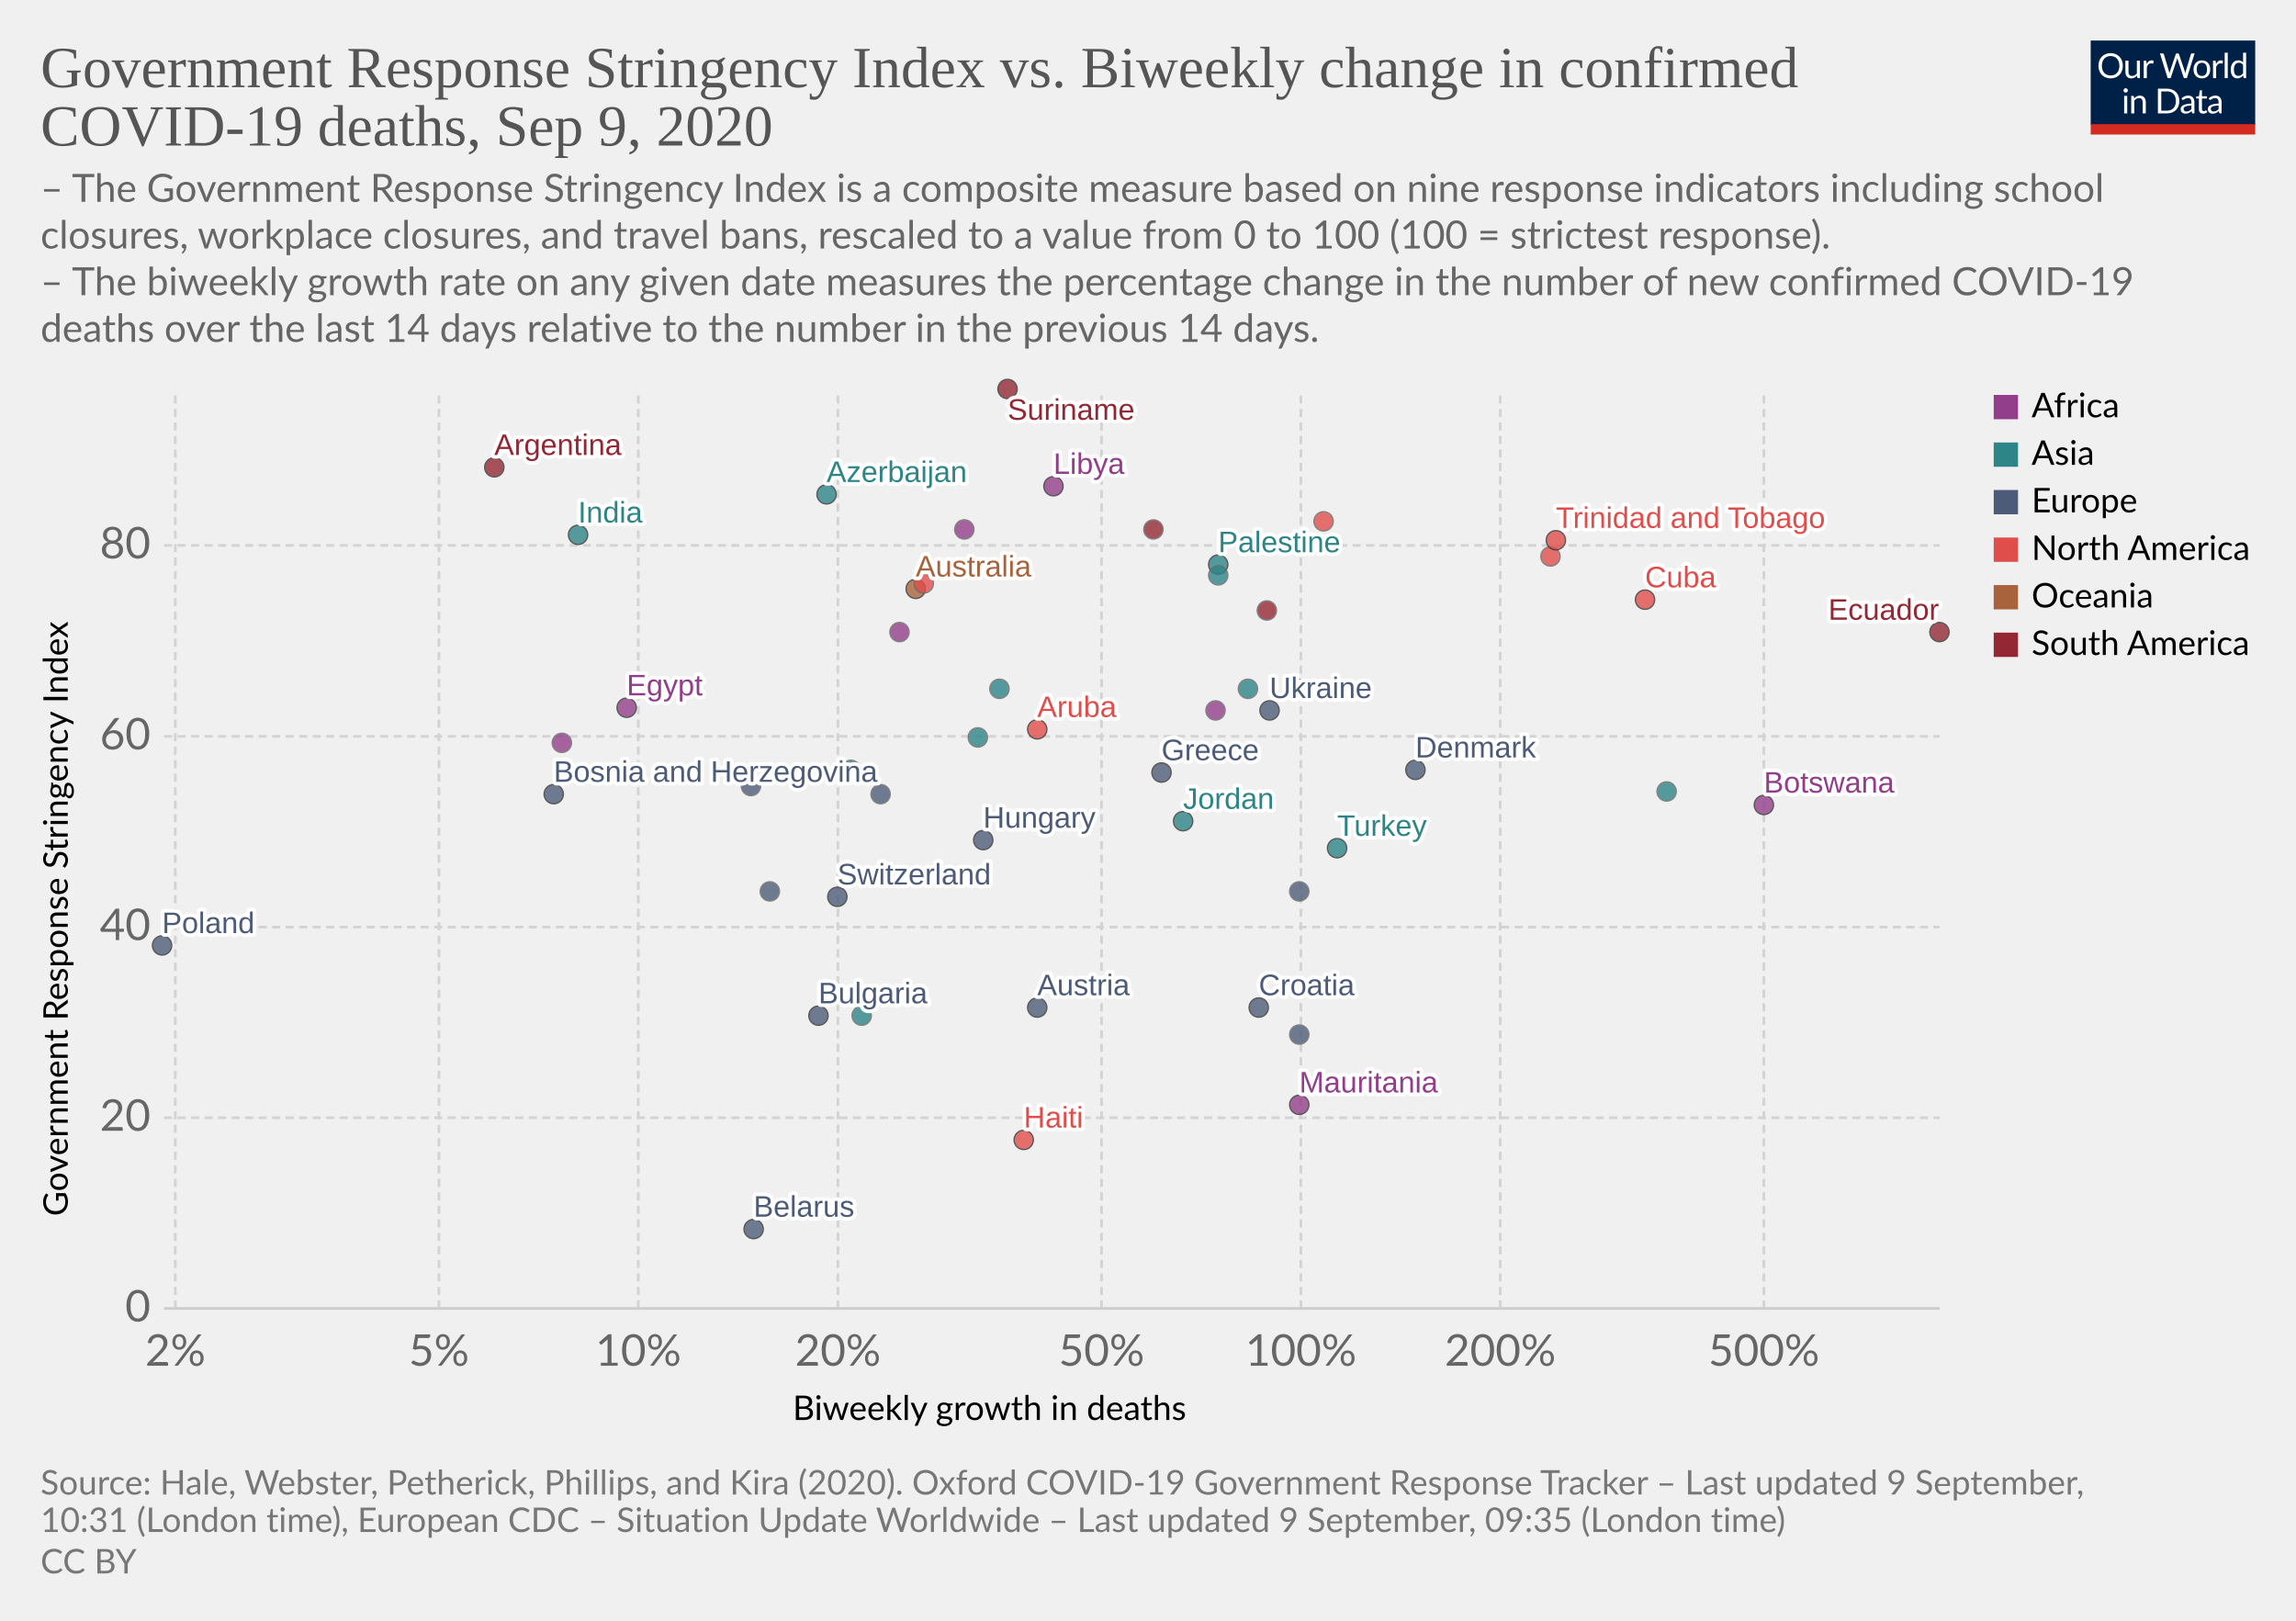
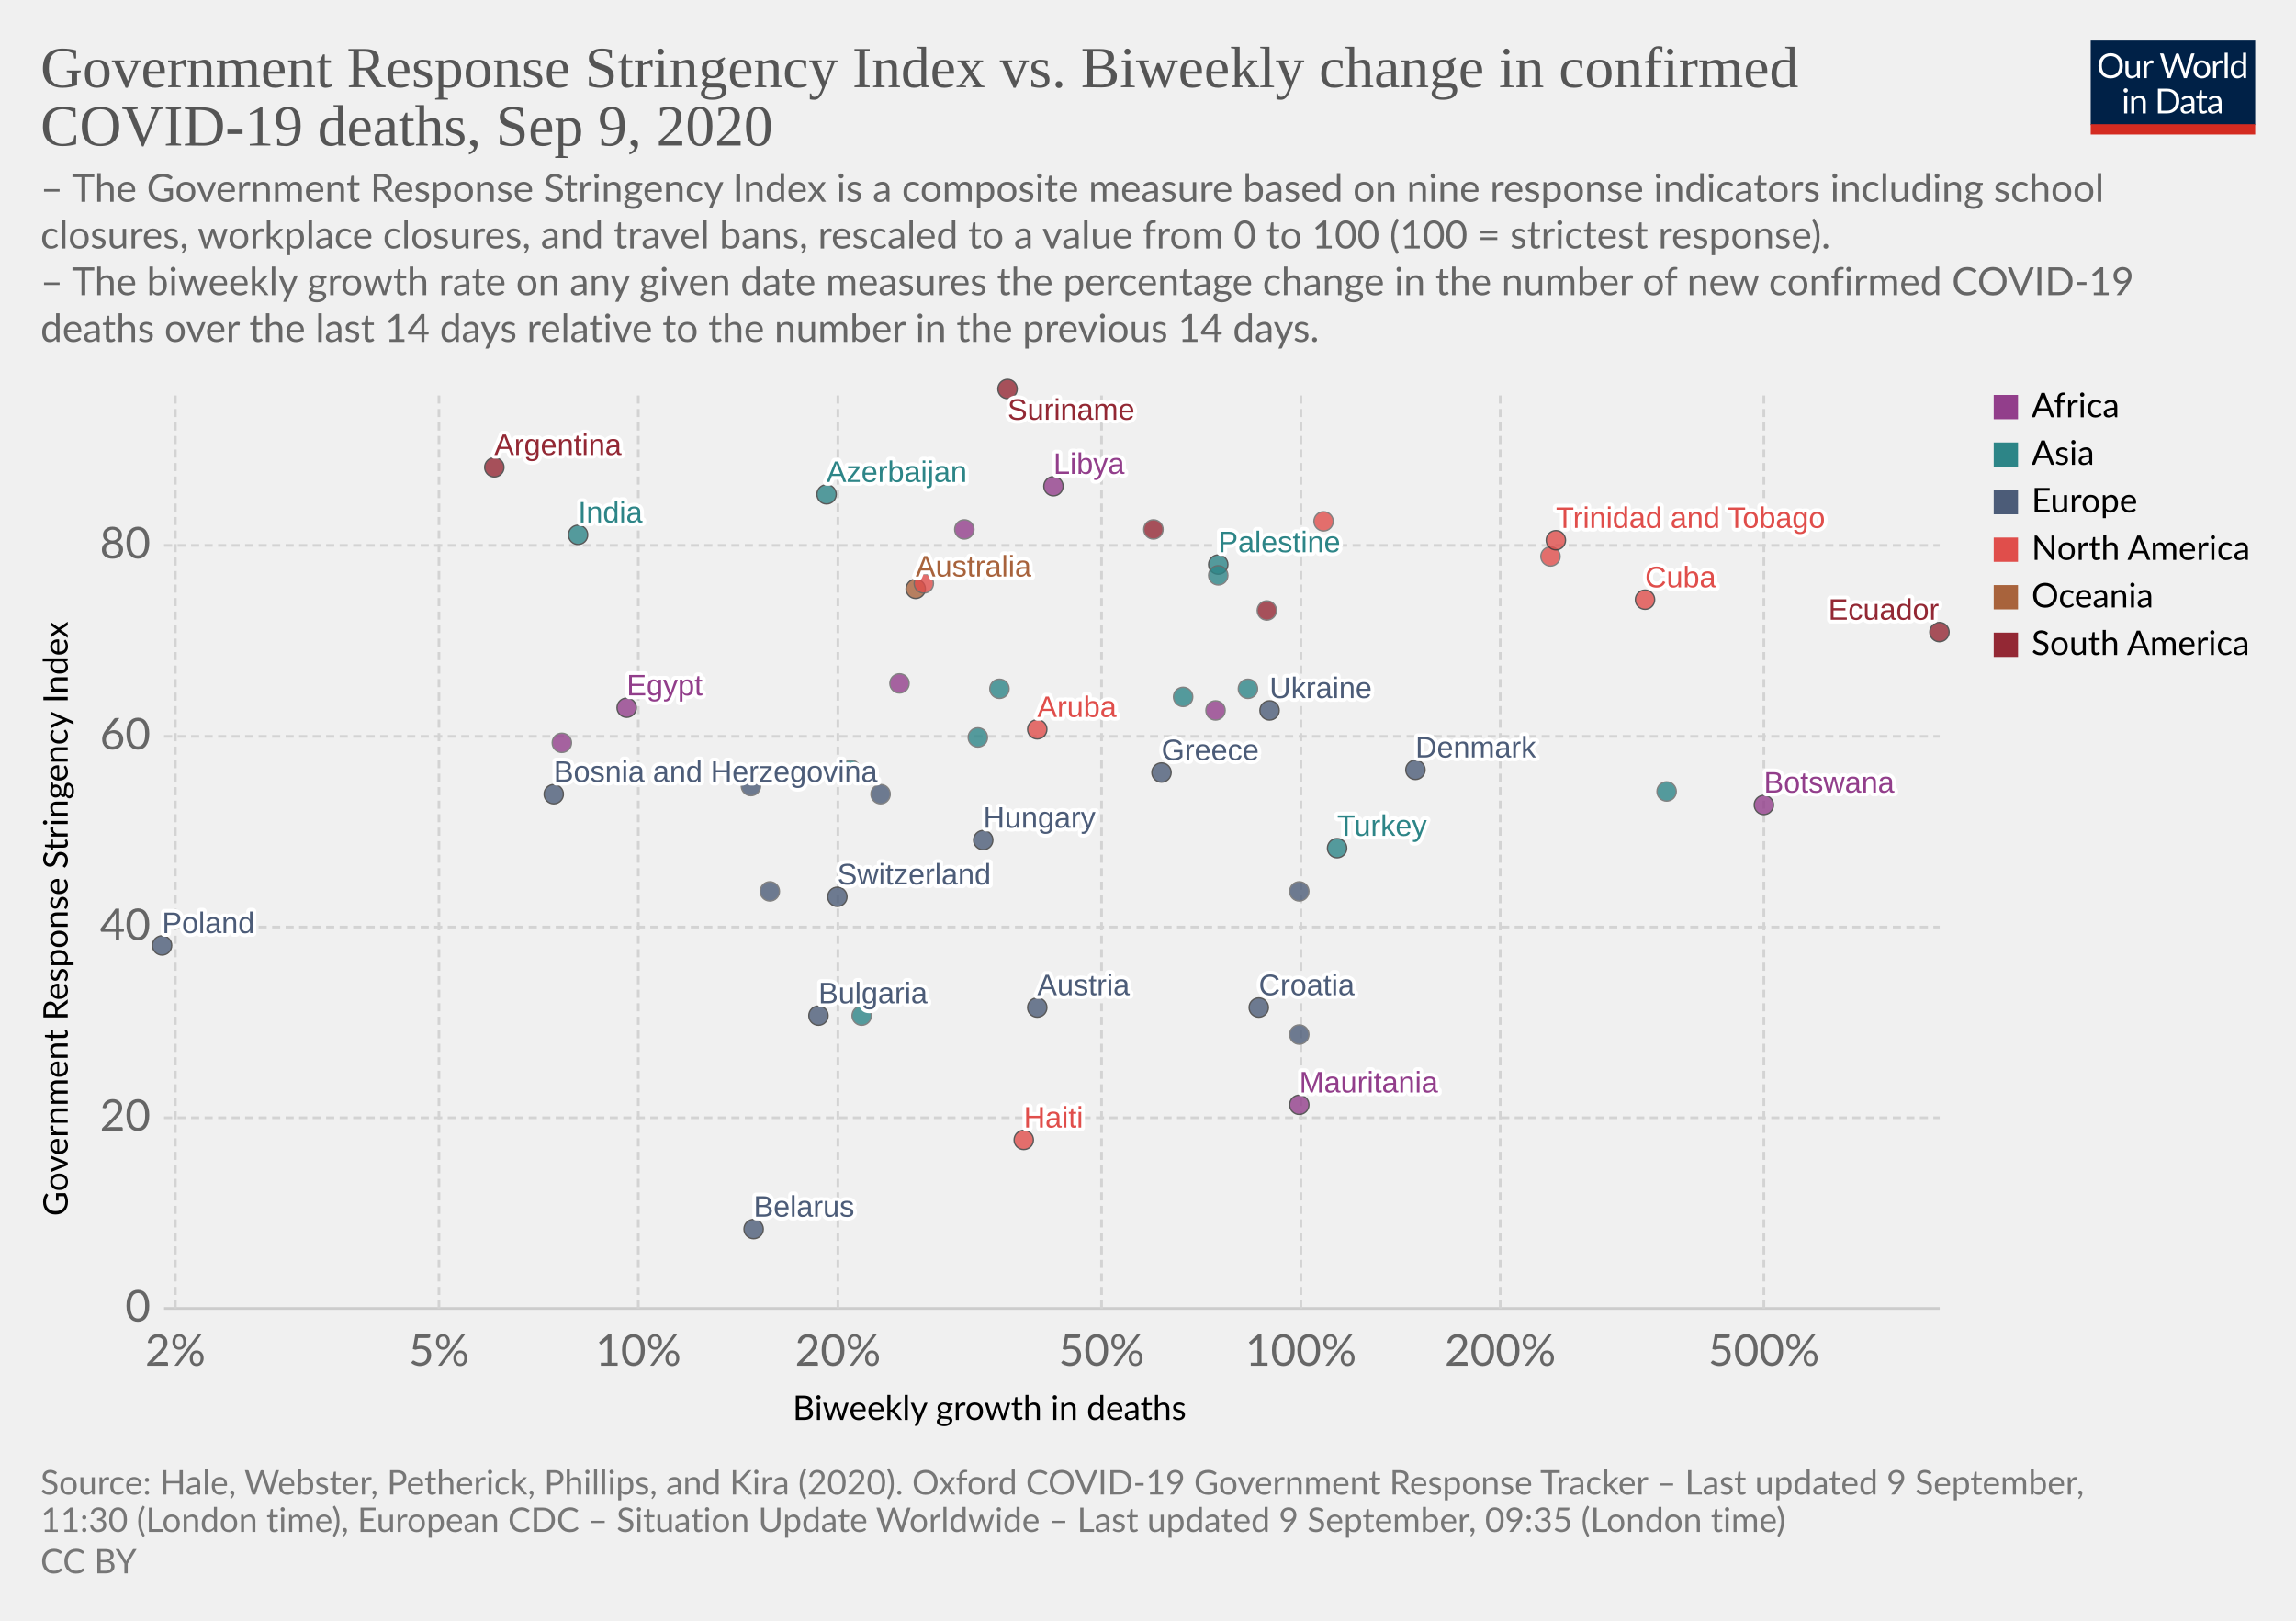
<svg xmlns="http://www.w3.org/2000/svg" version="1.1" style="background-color:#fff;-webkit-font-smoothing:antialiased" width="850" height="600" viewBox="0 0 850 600" font-family="Lato,'Helvetica Neue',Helvetica,Arial,sans-serif" font-size="18" text-rendering="optimizeLegibility">
  <g class="HeaderView">
    <g transform="matrix(.29 0 0 .29 774 15)">
      <svg width="210" height="120" viewBox="0 0 210 120" fill="none">
        <g clip-path="url(#clip0)">
          <path d="M0 0h210v107.89H0V0z" fill="#002147" />
          <path d="M40.98 32.25c0 2.36-.38 4.53-1.12 6.51a14.26 14.26 0 01-8.1 8.4c-1.9.78-4.02 1.17-6.34 1.17a16.6 16.6 0 01-6.33-1.17 14.31 14.31 0 01-8.08-8.4 18.29 18.29 0 01-1.12-6.51c0-2.36.38-4.53 1.12-6.5a14.32 14.32 0 018.07-8.44c1.92-.8 4.03-1.19 6.34-1.19 2.32 0 4.43.4 6.34 1.19 1.92.8 3.56 1.9 4.93 3.34a14.87 14.87 0 013.17 5.1 18.1 18.1 0 011.12 6.5zm-4.38 0c0-1.94-.26-3.68-.8-5.22a10.91 10.91 0 00-2.24-3.89 9.68 9.68 0 00-3.52-2.46 11.95 11.95 0 00-4.62-.86c-1.68 0-3.21.28-4.6.86a9.88 9.88 0 00-3.54 2.46 10.91 10.91 0 00-2.24 3.9c-.53 1.53-.8 3.27-.8 5.2 0 1.94.27 3.68.8 5.22a11.17 11.17 0 002.24 3.9 10.01 10.01 0 003.55 2.44c1.38.56 2.9.83 4.6.83 1.7 0 3.24-.27 4.61-.83a9.8 9.8 0 003.52-2.44 11.17 11.17 0 002.25-3.9c.53-1.54.8-3.28.8-5.21zm26.22-6.54V48H60.5c-.56 0-.9-.27-1.05-.81l-.31-2.4a12.45 12.45 0 01-3.26 2.6c-1.2.64-2.58.96-4.13.96-1.22 0-2.3-.2-3.24-.6a6.52 6.52 0 01-2.33-1.7 7.37 7.37 0 01-1.43-2.67c-.3-1.04-.46-2.2-.46-3.45V25.7h3.91v14.22c0 1.68.38 2.99 1.15 3.91.77.93 1.96 1.39 3.54 1.39 1.16 0 2.24-.27 3.23-.82a10.42 10.42 0 002.8-2.28V25.7h3.91zm8.61 4.47a9.94 9.94 0 012.6-3.56 5.64 5.64 0 013.76-1.3c.47 0 .92.05 1.34.15.44.1.83.27 1.17.49l-.3 2.92c-.09.37-.3.55-.66.55-.2 0-.5-.04-.9-.13a6.21 6.21 0 00-3.24.18c-.54.2-1.03.5-1.47.92-.42.4-.81.9-1.17 1.5-.33.58-.64 1.26-.92 2.02V48H67.7V25.71h2.25c.42 0 .72.08.88.25.16.16.27.44.33.83l.26 3.39zm61.16-13.7L122.75 48h-3.82l-7.99-24.05a21.95 21.95 0 01-.42-1.58 38.36 38.36 0 01-.44 1.58L102.05 48h-3.83L88.4 16.47h3.54c.38 0 .7.1.95.29.26.2.43.43.5.73l6.52 21.9c.1.4.2.83.28 1.28.1.46.2.94.29 1.46l.3-1.46c.12-.47.25-.9.38-1.27l7.41-21.91c.1-.25.26-.48.51-.69.27-.22.58-.33.95-.33h1.23c.38 0 .69.1.92.29.24.2.41.43.53.73l7.4 21.9a28.4 28.4 0 01.68 2.62 29.52 29.52 0 01.52-2.61l6.54-21.91c.07-.27.23-.5.48-.7.27-.21.58-.32.95-.32h3.32zm9.35 8.88c1.63 0 3.1.27 4.4.82a9.43 9.43 0 015.46 5.94c.5 1.4.74 2.98.74 4.73 0 1.76-.25 3.34-.74 4.75a9.43 9.43 0 01-5.46 5.92c-1.3.52-2.77.79-4.4.79-1.64 0-3.12-.27-4.44-.8a9.42 9.42 0 01-3.35-2.3c-.92-1-1.63-2.2-2.13-3.61-.49-1.41-.73-3-.73-4.75s.24-3.33.73-4.73c.5-1.43 1.2-2.64 2.13-3.63a9.4 9.4 0 013.35-2.31c1.32-.55 2.8-.82 4.44-.82zm0 19.89c2.2 0 3.84-.73 4.93-2.2 1.08-1.48 1.63-3.54 1.63-6.18 0-2.66-.55-4.72-1.63-6.2-1.09-1.49-2.73-2.23-4.93-2.23-1.12 0-2.09.2-2.93.57a5.7 5.7 0 00-2.06 1.65 7.5 7.5 0 00-1.24 2.67c-.26 1.04-.4 2.22-.4 3.54 0 2.64.55 4.7 1.64 6.18 1.1 1.47 2.76 2.2 4.99 2.2zm17.97-15.07a9.94 9.94 0 012.6-3.56 5.64 5.64 0 013.76-1.3c.47 0 .91.05 1.34.15.44.1.83.27 1.16.49l-.28 2.92c-.09.37-.31.55-.66.55-.2 0-.5-.04-.9-.13a6.2 6.2 0 00-3.24.18c-.54.2-1.03.5-1.47.92-.43.4-.82.9-1.17 1.5a13.1 13.1 0 00-.92 2.02V48h-3.94V25.71h2.24c.43 0 .72.08.88.25.17.16.28.44.33.83l.27 3.39zm15.04-14.59V48h-3.92V15.6h3.92zm19.55 15.43a6.22 6.22 0 00-2.38-2.05 6.7 6.7 0 00-2.86-.6c-2.07 0-3.66.75-4.77 2.23-1.12 1.48-1.68 3.6-1.68 6.33 0 1.46.13 2.7.38 3.74a7.29 7.29 0 001.1 2.56 4.35 4.35 0 001.78 1.45c.7.3 1.5.46 2.4.46 1.29 0 2.41-.3 3.36-.88a9.6 9.6 0 002.67-2.49V31.02zm3.91-15.43V48h-2.33c-.56 0-.9-.27-1.06-.81l-.35-2.71a12.13 12.13 0 01-3.25 2.77 8.28 8.28 0 01-4.23 1.06 7.31 7.31 0 01-6.14-2.9c-.73-.96-1.3-2.15-1.69-3.57a18.35 18.35 0 01.07-9.48 11.29 11.29 0 011.89-3.7 8.7 8.7 0 017.06-3.34 7.96 7.96 0 016.12 2.62V15.59h3.91zM46.61 70.71V93H42.7V70.71h3.91zm.84-7c0 .39-.08.75-.24 1.09a2.81 2.81 0 01-1.52 1.47 2.67 2.67 0 01-2.16 0 2.9 2.9 0 01-1.45-1.47 2.67 2.67 0 010-2.16c.15-.35.35-.65.6-.9.25-.27.53-.47.85-.62a2.67 2.67 0 012.16 0c.35.15.65.35.9.62.27.25.47.55.62.9.16.34.24.7.24 1.08zm7.97 10.24c.49-.54 1-1.04 1.54-1.48a9.85 9.85 0 013.66-1.84 8.96 8.96 0 015.43.35c.94.4 1.72.97 2.33 1.71a7.36 7.36 0 011.43 2.67c.32 1.04.49 2.19.49 3.45V93h-3.94V78.81c0-1.69-.4-3-1.17-3.92-.76-.93-1.93-1.4-3.5-1.4a6.6 6.6 0 00-3.25.83c-1 .56-1.92 1.31-2.77 2.27V93h-3.94V70.71h2.35c.56 0 .9.28 1.04.82l.3 2.42zm57.7 3.3c0 2.36-.37 4.5-1.11 6.44a14.3 14.3 0 01-3.17 4.98 14.1 14.1 0 01-4.93 3.2c-1.9.76-4.02 1.13-6.33 1.13H85.8V61.47h11.77c2.31 0 4.42.39 6.33 1.15a13.8 13.8 0 018.1 8.18 17.75 17.75 0 011.12 6.45zm-4.37 0c0-1.94-.26-3.67-.8-5.2a10.94 10.94 0 00-2.23-3.87 9.57 9.57 0 00-3.53-2.42 12.23 12.23 0 00-4.61-.83h-7.5v24.62h7.5c1.7 0 3.24-.28 4.61-.84a9.7 9.7 0 003.53-2.4 10.94 10.94 0 002.24-3.87c.53-1.53.8-3.26.8-5.2zm19.8 5.72c-1.8.06-3.34.2-4.62.44-1.26.22-2.3.51-3.1.88-.8.36-1.37.8-1.74 1.3-.35.5-.53 1.05-.53 1.67 0 .58.1 1.1.3 1.52a3 3 0 00.76 1.05c.34.27.73.46 1.17.6.45.11.94.17 1.45.17a7.28 7.28 0 003.5-.81 11.95 11.95 0 002.82-2.2v-4.62zm-12.65-9.11a12.73 12.73 0 013.98-2.66c1.43-.59 3-.88 4.73-.88 1.25 0 2.36.2 3.33.61a6.81 6.81 0 013.94 4.38c.33 1.04.5 2.19.5 3.43V93h-1.74a1.8 1.8 0 01-.88-.18c-.2-.13-.36-.38-.48-.74l-.44-2.12c-.59.55-1.16 1.03-1.72 1.46a9.48 9.48 0 01-3.74 1.7c-.69.15-1.46.23-2.3.23-.87 0-1.69-.12-2.45-.35a5.34 5.34 0 01-3.34-2.93 6.64 6.64 0 01-.49-2.64c0-.88.25-1.72.73-2.53a6.33 6.33 0 012.35-2.17c1.09-.63 2.5-1.15 4.25-1.54 1.75-.41 3.89-.65 6.42-.7v-1.75c0-1.73-.37-3.03-1.12-3.91-.75-.9-1.84-1.34-3.28-1.34-.97 0-1.78.12-2.44.37-.64.23-1.2.5-1.7.81l-1.23.82c-.33.23-.67.35-1 .35-.27 0-.5-.07-.69-.2a2.1 2.1 0 01-.48-.53l-.7-1.25zm27.67 19.5c-1.76 0-3.12-.5-4.07-1.48-.94-.98-1.41-2.4-1.41-4.25V74h-2.68a.9.9 0 01-.6-.2c-.16-.14-.24-.36-.24-.66v-1.56l3.65-.46.9-6.89a.9.9 0 01.29-.52.88.88 0 01.62-.22H142v7.67h6.44V74H142v13.38c0 .94.22 1.63.68 2.09.45.45 1.04.68 1.76.68a3.21 3.21 0 001.85-.53l.55-.35c.16-.12.3-.18.41-.18.2 0 .4.13.55.38l1.15 1.87a7.45 7.45 0 01-2.44 1.5c-.96.35-1.94.52-2.95.52zm19.68-10.4c-1.8.07-3.34.21-4.62.45-1.26.22-2.3.51-3.1.88-.8.36-1.37.8-1.74 1.3-.35.5-.53 1.05-.53 1.67 0 .58.1 1.1.3 1.52.18.42.44.77.76 1.05.34.27.73.46 1.17.6.45.11.94.17 1.45.17a7.3 7.3 0 003.5-.81 12.04 12.04 0 002.82-2.2v-4.62zm-12.65-9.1a12.72 12.72 0 013.99-2.66c1.42-.59 3-.88 4.72-.88 1.25 0 2.36.2 3.33.61a6.81 6.81 0 013.94 4.38c.33 1.04.5 2.19.5 3.43V93h-1.74a1.8 1.8 0 01-.88-.18c-.2-.13-.36-.38-.48-.74l-.44-2.12c-.59.55-1.16 1.03-1.72 1.46a9.48 9.48 0 01-3.74 1.7c-.69.15-1.46.23-2.3.23-.87 0-1.69-.12-2.45-.35a5.33 5.33 0 01-3.34-2.93 6.62 6.62 0 01-.49-2.64c0-.88.25-1.72.73-2.53a6.33 6.33 0 012.35-2.17c1.09-.63 2.5-1.15 4.25-1.54a31.2 31.2 0 016.42-.7v-1.75c0-1.73-.37-3.03-1.12-3.91-.75-.9-1.84-1.34-3.28-1.34-.97 0-1.78.12-2.44.37-.64.23-1.2.5-1.7.81-.46.3-.87.57-1.22.82-.34.23-.68.35-1.02.35-.26 0-.49-.07-.68-.2a1.88 1.88 0 01-.48-.53l-.7-1.25z" fill="#fff" />
          <path fill="#D42B21" d="M0 106.79h210V120H0z" />
        </g>
        <defs>
          <clipPath id="clip0">
            <path fill="#fff" d="M0 0h210v120H0z" />
          </clipPath>
        </defs>
      </svg>
    </g>
    <a href="https://ourworldindata.org/grapher/stringency-index-vs-biweekly-covid-deaths?year=latest" target="_blank" font-family="&quot;Playfair Display&quot;,Georgia,&quot;Times New Roman&quot;,serif">
      <text font-size="21.6" x="15" y="32.3" fill="#555">
        <tspan x="15" y="32.28">Government Response Stringency Index vs. Biweekly change in confirmed</tspan>
        <tspan x="15" y="53.88">COVID-19 deaths, Sep 9, 2020</tspan>
      </text>
    </a>
    <text font-size="14.4" x="15" y="74.7" fill="#666">
      <tspan x="15" y="74.72">– The Government Response Stringency Index is a composite measure based on nine response indicators including school</tspan>
      <tspan x="15" y="92">closures, workplace closures, and travel bans, rescaled to a value from 0 to 100 (100 = strictest response).</tspan>
      <tspan x="15" y="109.28"> – The biweekly growth rate on any given date measures the percentage change in the number of new confirmed COVID-19</tspan>
      <tspan x="15" y="126.56">deaths over the last 14 days relative to the number in the previous 14 days.</tspan>
    </text>
  </g>
  <g class="ScatterPlot">
    <g class="DualAxisView">
      <g class="HorizontalAxis">
        <text font-size="12.6" x="293.5" y="525.7">
          <tspan x="293.47" y="525.68">Biweekly growth in deaths</tspan>
        </text>
        <text x="64.9" y="505.6" fill="#666" text-anchor="middle" font-size="16.2">2%</text>
        <text x="162.5" y="505.6" fill="#666" text-anchor="middle" font-size="16.2">5%</text>
        <text x="236.3" y="505.6" fill="#666" text-anchor="middle" font-size="16.2">10%</text>
        <text x="310.2" y="505.6" fill="#666" text-anchor="middle" font-size="16.2">20%</text>
        <text x="407.8" y="505.6" fill="#666" text-anchor="middle" font-size="16.2">50%</text>
        <text x="481.6" y="505.6" fill="#666" text-anchor="middle" font-size="16.2">100%</text>
        <text x="555.4" y="505.6" fill="#666" text-anchor="middle" font-size="16.2">200%</text>
        <text x="653" y="505.6" fill="#666" text-anchor="middle" font-size="16.2">500%</text>
      </g>
      <g class="VerticalAxis">
        <text font-size="12.6" x="-450.2" y="25.1" transform="rotate(-90)">
          <tspan x="-450.2" y="25.08">Government Response Stringency Index</tspan>
        </text>
        <text x="55.74" y="484.4" fill="#666" dominant-baseline="middle" text-anchor="end" font-size="16.2">0</text>
        <text x="55.74" y="413.8" fill="#666" dominant-baseline="middle" text-anchor="end" font-size="16.2">20</text>
        <text x="55.74" y="343.2" fill="#666" dominant-baseline="middle" text-anchor="end" font-size="16.2">40</text>
        <text x="55.74" y="272.6" fill="#666" dominant-baseline="middle" text-anchor="end" font-size="16.2">60</text>
        <text x="55.74" y="201.9" fill="#666" dominant-baseline="middle" text-anchor="end" font-size="16.2">80</text>
      </g>
      <g class="AxisGridLines horizontalLines">
        <path stroke="#ccc" d="M60.74 484.4h657.35" />
        <path stroke="#d3d3d3" stroke-dasharray="3,2" d="M60.74 413.8h657.35M60.74 343.2h657.35M60.74 272.6h657.35M60.74 201.9h657.35" />
      </g>
      <g class="AxisGridLines verticalLines" stroke="#d3d3d3" stroke-dasharray="3,2">
        <path d="M64.9 484.4v-340M162.5 484.4v-340M236.3 484.4v-340M310.2 484.4v-340M407.8 484.4v-340M481.6 484.4v-340M555.4 484.4v-340M653 484.4v-340" />
      </g>
    </g>
    <g class="PointsWithLabels clickable" clip-path="url(#a)" font-family="Arial, sans-serif">
      <path fill="rgba(255,255,255,0)" d="M60.74 144.4h657.35v340H60.74z" />
      <defs>
        <clipPath id="a">
          <path d="M50.74 134.4h677.35v360H50.74z" />
        </clipPath>
      </defs>
      <g class="key-Argentina_0">
        <circle cx="183" cy="173" r="3.57" fill="#932834" opacity=".8" stroke="#333" stroke-width=".5" />
      </g>
      <g class="key-Australia_0">
        <circle cx="339" cy="218" r="3.57" fill="#A8633C" opacity=".8" stroke="#333" stroke-width=".5" />
      </g>
      <g class="key-Austria_0">
        <circle cx="384" cy="373" r="3.57" fill="#4C5C78" opacity=".8" stroke="#333" stroke-width=".5" />
      </g>
      <g class="key-Azerbaijan_0">
        <circle cx="306" cy="183" r="3.57" fill="#2D8587" opacity=".8" stroke="#333" stroke-width=".5" />
      </g>
      <g class="key-Bulgaria_0">
        <circle cx="303" cy="376" r="3.57" fill="#4C5C78" opacity=".8" stroke="#333" stroke-width=".5" />
      </g>
      <g class="key-Belarus_0">
        <circle cx="279" cy="455" r="3.57" fill="#4C5C78" opacity=".8" stroke="#333" stroke-width=".5" />
      </g>
      <g class="key-Botswana_0">
        <circle cx="653" cy="298" r="3.57" fill="#923E8B" opacity=".8" stroke="#333" stroke-width=".5" />
      </g>
      <g class="key-Switzerland_0">
        <circle cx="310" cy="332" r="3.57" fill="#4C5C78" opacity=".8" stroke="#333" stroke-width=".5" />
      </g>
      <g class="key-Denmark_0">
        <circle cx="524" cy="285" r="3.57" fill="#4C5C78" opacity=".8" stroke="#333" stroke-width=".5" />
      </g>
      <g class="key-Ukraine_0">
        <circle cx="470" cy="263" r="3.57" fill="#4C5C78" opacity=".8" stroke="#333" stroke-width=".5" />
      </g>
      <g class="key-Bosnia-and-Herzegovina_0">
        <circle cx="205" cy="294" r="3.57" fill="#4C5C78" opacity=".8" stroke="#333" stroke-width=".5" />
      </g>
      <g class="key-Palestine_0">
        <circle cx="451" cy="209" r="3.57" fill="#2D8587" opacity=".8" stroke="#333" stroke-width=".5" />
      </g>
      <g class="key-Moldova_0">
        <circle cx="326" cy="294" r="3.57" fill="#4C5C78" opacity=".8" stroke="#666" stroke-width=".5" />
      </g>
      <g class="key-Paraguay_0">
        <circle cx="427" cy="196" r="3.57" fill="#932834" opacity=".8" stroke="#666" stroke-width=".5" />
      </g>
      <g class="key-Albania_0">
        <circle cx="278" cy="291" r="3.57" fill="#4C5C78" opacity=".8" stroke="#666" stroke-width=".5" />
      </g>
      <g class="key-Cuba_0">
        <circle cx="609" cy="222" r="3.57" fill="#E04E4B" opacity=".8" stroke="#333" stroke-width=".5" />
      </g>
      <g class="key-Jamaica_0">
        <circle cx="574" cy="206" r="3.57" fill="#E04E4B" opacity=".8" stroke="#666" stroke-width=".5" />
      </g>
      <g class="key-Turkey_0">
        <circle cx="495" cy="314" r="3.57" fill="#2D8587" opacity=".8" stroke="#333" stroke-width=".5" />
      </g>
      <g class="key-Aruba_0">
        <circle cx="384" cy="270" r="3.57" fill="#E04E4B" opacity=".8" stroke="#333" stroke-width=".5" />
      </g>
      <g class="key-Trinidad-and-Tobago_0">
        <circle cx="576" cy="200" r="3.57" fill="#E04E4B" opacity=".8" stroke="#333" stroke-width=".5" />
      </g>
      <g class="key-Dominican-Republic_0">
        <circle cx="342" cy="216" r="3.57" fill="#E04E4B" opacity=".8" stroke="#666" stroke-width=".5" />
      </g>
      <g class="key-Ecuador_0">
        <circle cx="718" cy="234" r="3.57" fill="#932834" opacity=".8" stroke="#333" stroke-width=".5" />
      </g>
      <g class="key-Egypt_0">
        <circle cx="232" cy="262" r="3.57" fill="#923E8B" opacity=".8" stroke="#333" stroke-width=".5" />
      </g>
      <g class="key-France_0">
        <circle cx="285" cy="330" r="3.57" fill="#4C5C78" opacity=".8" stroke="#666" stroke-width=".5" />
      </g>
      <g class="key-Greece_0">
        <circle cx="430" cy="286" r="3.57" fill="#4C5C78" opacity=".8" stroke="#333" stroke-width=".5" />
      </g>
      <g class="key-Guyana_0">
        <circle cx="469" cy="226" r="3.57" fill="#932834" opacity=".8" stroke="#666" stroke-width=".5" />
      </g>
      <g class="key-Honduras_0">
        <circle cx="490" cy="193" r="3.57" fill="#E04E4B" opacity=".8" stroke="#666" stroke-width=".5" />
      </g>
      <g class="key-Croatia_0">
        <circle cx="466" cy="373" r="3.57" fill="#4C5C78" opacity=".8" stroke="#333" stroke-width=".5" />
      </g>
      <g class="key-Hungary_0">
        <circle cx="364" cy="311" r="3.57" fill="#4C5C78" opacity=".8" stroke="#333" stroke-width=".5" />
      </g>
      <g class="key-Indonesia_0">
        <circle cx="362" cy="273" r="3.57" fill="#2D8587" opacity=".8" stroke="#666" stroke-width=".5" />
      </g>
      <g class="key-India_0">
        <circle cx="214" cy="198" r="3.57" fill="#2D8587" opacity=".8" stroke="#333" stroke-width=".5" />
      </g>
      <g class="key-Jordan_0">
-         <circle cx="438" cy="304" r="3.57" fill="#2D8587" opacity=".8" stroke="#333" stroke-width=".5" />
+         <circle cx="438" cy="258" r="3.57" fill="#2D8587" opacity=".8" stroke="#666" stroke-width=".5" />
      </g>
      <g class="key-Qatar_0">
        <circle cx="462" cy="255" r="3.57" fill="#2D8587" opacity=".8" stroke="#666" stroke-width=".5" />
      </g>
      <g class="key-Slovakia_0">
        <circle cx="481" cy="383" r="3.57" fill="#4C5C78" opacity=".8" stroke="#666" stroke-width=".5" />
      </g>
      <g class="key-Uganda_0">
        <circle cx="357" cy="196" r="3.57" fill="#923E8B" opacity=".8" stroke="#666" stroke-width=".5" />
      </g>
      <g class="key-Latvia_0">
        <circle cx="481" cy="330" r="3.57" fill="#4C5C78" opacity=".8" stroke="#666" stroke-width=".5" />
      </g>
      <g class="key-Cape-Verde_0">
-         <circle cx="333" cy="234" r="3.57" fill="#923E8B" opacity=".8" stroke="#666" stroke-width=".5" />
+         <circle cx="333" cy="253" r="3.57" fill="#923E8B" opacity=".8" stroke="#666" stroke-width=".5" />
      </g>
      <g class="key-Madagascar_0">
        <circle cx="208" cy="275" r="3.57" fill="#923E8B" opacity=".8" stroke="#666" stroke-width=".5" />
      </g>
      <g class="key-Mozambique_0">
        <circle cx="450" cy="263" r="3.57" fill="#923E8B" opacity=".8" stroke="#666" stroke-width=".5" />
      </g>
      <g class="key-Libya_0">
        <circle cx="390" cy="180" r="3.57" fill="#923E8B" opacity=".8" stroke="#333" stroke-width=".5" />
      </g>
      <g class="key-Japan_0">
        <circle cx="319" cy="376" r="3.57" fill="#2D8587" opacity=".8" stroke="#666" stroke-width=".5" />
      </g>
      <g class="key-South-Korea_0">
        <circle cx="617" cy="293" r="3.57" fill="#2D8587" opacity=".8" stroke="#666" stroke-width=".5" />
      </g>
      <g class="key-Lebanon_0">
        <circle cx="370" cy="255" r="3.57" fill="#2D8587" opacity=".8" stroke="#666" stroke-width=".5" />
      </g>
      <g class="key-Nepal_0">
        <circle cx="451" cy="213" r="3.57" fill="#2D8587" opacity=".8" stroke="#666" stroke-width=".5" />
      </g>
      <g class="key-Philippines_0">
        <circle cx="315" cy="285" r="3.57" fill="#2D8587" opacity=".8" stroke="#666" stroke-width=".5" />
      </g>
      <g class="key-Poland_0">
        <circle cx="60" cy="350" r="3.57" fill="#4C5C78" opacity=".8" stroke="#333" stroke-width=".5" />
      </g>
      <g class="key-Mauritania_0">
        <circle cx="481" cy="409" r="3.57" fill="#923E8B" opacity=".8" stroke="#333" stroke-width=".5" />
      </g>
      <g class="key-Suriname_0">
        <circle cx="373" cy="144" r="3.57" fill="#932834" opacity=".8" stroke="#333" stroke-width=".5" />
      </g>
      <g class="key-Haiti_0">
        <circle cx="379" cy="422" r="3.57" fill="#E04E4B" opacity=".8" stroke="#333" stroke-width=".5" />
      </g>
      <g class="key-Chad_0">
        <circle cx="481" cy="255" r="3.57" fill="#923E8B" opacity=".8" stroke="#666" stroke-width=".5" />
      </g>
      <g class="backgroundLabels" fill="#333" font-size="11" font-weight="400">
        <text x="183" y="168.43" fill="#fff" stroke="#fff" stroke-linecap="round" stroke-linejoin="round" stroke-width=".25em">Argentina</text>
        <text x="183" y="168.43" fill="#932834">Argentina</text>
        <text x="339" y="213.43" fill="#fff" stroke="#fff" stroke-linecap="round" stroke-linejoin="round" stroke-width=".25em">Australia</text>
        <text x="339" y="213.43" fill="#A8633C">Australia</text>
        <text x="384" y="368.43" fill="#fff" stroke="#fff" stroke-linecap="round" stroke-linejoin="round" stroke-width=".25em">Austria</text>
        <text x="384" y="368.43" fill="#4C5C78">Austria</text>
        <text x="306" y="178.43" fill="#fff" stroke="#fff" stroke-linecap="round" stroke-linejoin="round" stroke-width=".25em">Azerbaijan</text>
        <text x="306" y="178.43" fill="#2D8587">Azerbaijan</text>
        <text x="303" y="371.43" fill="#fff" stroke="#fff" stroke-linecap="round" stroke-linejoin="round" stroke-width=".25em">Bulgaria</text>
        <text x="303" y="371.43" fill="#4C5C78">Bulgaria</text>
        <text x="279" y="450.43" fill="#fff" stroke="#fff" stroke-linecap="round" stroke-linejoin="round" stroke-width=".25em">Belarus</text>
        <text x="279" y="450.43" fill="#4C5C78">Belarus</text>
        <text x="653" y="293.43" fill="#fff" stroke="#fff" stroke-linecap="round" stroke-linejoin="round" stroke-width=".25em">Botswana</text>
        <text x="653" y="293.43" fill="#923E8B">Botswana</text>
        <text x="310" y="327.43" fill="#fff" stroke="#fff" stroke-linecap="round" stroke-linejoin="round" stroke-width=".25em">Switzerland</text>
        <text x="310" y="327.43" fill="#4C5C78">Switzerland</text>
        <text x="524" y="280.43" fill="#fff" stroke="#fff" stroke-linecap="round" stroke-linejoin="round" stroke-width=".25em">Denmark</text>
        <text x="524" y="280.43" fill="#4C5C78">Denmark</text>
        <text x="470" y="258.43" fill="#fff" stroke="#fff" stroke-linecap="round" stroke-linejoin="round" stroke-width=".25em">Ukraine</text>
        <text x="470" y="258.43" fill="#4C5C78">Ukraine</text>
        <text x="205" y="289.43" fill="#fff" stroke="#fff" stroke-linecap="round" stroke-linejoin="round" stroke-width=".25em">Bosnia and Herzegovina</text>
        <text x="205" y="289.43" fill="#4C5C78">Bosnia and Herzegovina</text>
        <text x="451" y="204.43" fill="#fff" stroke="#fff" stroke-linecap="round" stroke-linejoin="round" stroke-width=".25em">Palestine</text>
        <text x="451" y="204.43" fill="#2D8587">Palestine</text>
        <text x="609" y="217.43" fill="#fff" stroke="#fff" stroke-linecap="round" stroke-linejoin="round" stroke-width=".25em">Cuba</text>
        <text x="609" y="217.43" fill="#E04E4B">Cuba</text>
        <text x="495" y="309.43" fill="#fff" stroke="#fff" stroke-linecap="round" stroke-linejoin="round" stroke-width=".25em">Turkey</text>
        <text x="495" y="309.43" fill="#2D8587">Turkey</text>
        <text x="384" y="265.43" fill="#fff" stroke="#fff" stroke-linecap="round" stroke-linejoin="round" stroke-width=".25em">Aruba</text>
        <text x="384" y="265.43" fill="#E04E4B">Aruba</text>
        <text x="576" y="195.43" fill="#fff" stroke="#fff" stroke-linecap="round" stroke-linejoin="round" stroke-width=".25em">Trinidad and Tobago</text>
        <text x="576" y="195.43" fill="#E04E4B">Trinidad and Tobago</text>
        <text x="676.86" y="229.43" fill="#fff" stroke="#fff" stroke-linecap="round" stroke-linejoin="round" stroke-width=".25em">Ecuador</text>
        <text x="676.86" y="229.43" fill="#932834">Ecuador</text>
        <text x="232" y="257.43" fill="#fff" stroke="#fff" stroke-linecap="round" stroke-linejoin="round" stroke-width=".25em">Egypt</text>
        <text x="232" y="257.43" fill="#923E8B">Egypt</text>
        <text x="430" y="281.43" fill="#fff" stroke="#fff" stroke-linecap="round" stroke-linejoin="round" stroke-width=".25em">Greece</text>
        <text x="430" y="281.43" fill="#4C5C78">Greece</text>
        <text x="466" y="368.43" fill="#fff" stroke="#fff" stroke-linecap="round" stroke-linejoin="round" stroke-width=".25em">Croatia</text>
        <text x="466" y="368.43" fill="#4C5C78">Croatia</text>
        <text x="364" y="306.43" fill="#fff" stroke="#fff" stroke-linecap="round" stroke-linejoin="round" stroke-width=".25em">Hungary</text>
        <text x="364" y="306.43" fill="#4C5C78">Hungary</text>
        <text x="214" y="193.43" fill="#fff" stroke="#fff" stroke-linecap="round" stroke-linejoin="round" stroke-width=".25em">India</text>
        <text x="214" y="193.43" fill="#2D8587">India</text>
-         <text x="438" y="299.43" fill="#fff" stroke="#fff" stroke-linecap="round" stroke-linejoin="round" stroke-width=".25em">Jordan</text>
-         <text x="438" y="299.43" fill="#2D8587">Jordan</text>
        <text x="390" y="175.43" fill="#fff" stroke="#fff" stroke-linecap="round" stroke-linejoin="round" stroke-width=".25em">Libya</text>
        <text x="390" y="175.43" fill="#923E8B">Libya</text>
        <text x="60" y="345.43" fill="#fff" stroke="#fff" stroke-linecap="round" stroke-linejoin="round" stroke-width=".25em">Poland</text>
        <text x="60" y="345.43" fill="#4C5C78">Poland</text>
        <text x="481" y="404.43" fill="#fff" stroke="#fff" stroke-linecap="round" stroke-linejoin="round" stroke-width=".25em">Mauritania</text>
        <text x="481" y="404.43" fill="#923E8B">Mauritania</text>
        <text x="373" y="155.4" fill="#fff" stroke="#fff" stroke-linecap="round" stroke-linejoin="round" stroke-width=".25em">Suriname</text>
        <text x="373" y="155.4" fill="#932834">Suriname</text>
        <text x="379" y="417.43" fill="#fff" stroke="#fff" stroke-linecap="round" stroke-linejoin="round" stroke-width=".25em">Haiti</text>
        <text x="379" y="417.43" fill="#E04E4B">Haiti</text>
      </g>
    </g>
    <g class="ScatterColorLegend clickable" cursor="pointer">
      <g class="legendMark">
        <path fill="#923E8B" d="M738.09 146.2h9v9h-9z" />
        <text font-size="12.6" x="752.1" y="154.5">
          <tspan x="752.09" y="154.48">Africa</tspan>
        </text>
      </g>
      <g class="legendMark">
        <path fill="#2D8587" d="M738.09 163.8h9v9h-9z" />
        <text font-size="12.6" x="752.1" y="172.1">
          <tspan x="752.09" y="172.08">Asia</tspan>
        </text>
      </g>
      <g class="legendMark">
        <path fill="#4C5C78" d="M738.09 181.4h9v9h-9z" />
        <text font-size="12.6" x="752.1" y="189.7">
          <tspan x="752.09" y="189.68">Europe</tspan>
        </text>
      </g>
      <g class="legendMark">
        <path fill="#E04E4B" d="M738.09 199h9v9h-9z" />
        <text font-size="12.6" x="752.1" y="207.3">
          <tspan x="752.09" y="207.28">North America</tspan>
        </text>
      </g>
      <g class="legendMark">
        <path fill="#A8633C" d="M738.09 216.6h9v9h-9z" />
        <text font-size="12.6" x="752.1" y="224.9">
          <tspan x="752.09" y="224.88">Oceania</tspan>
        </text>
      </g>
      <g class="legendMark">
        <path fill="#932834" d="M738.09 234.2h9v9h-9z" />
        <text font-size="12.6" x="752.1" y="242.5">
          <tspan x="752.09" y="242.48">South America</tspan>
        </text>
      </g>
    </g>
  </g>
  <g class="SourcesFooter" fill="#777">
    <g class="clickable" fill="#777">
      <text font-size="12.6" x="15" y="553.3">
        <tspan x="15" y="553.28">Source: Hale, Webster, Petherick, Phillips, and Kira (2020). Oxford COVID-19 Government Response Tracker – Last updated 9 September,</tspan>
-         <tspan x="15" y="567.14">10:31 (London time), European CDC – Situation Update Worldwide – Last updated 9 September, 09:35 (London time)</tspan>
+         <tspan x="15" y="567.14">11:30 (London time), European CDC – Situation Update Worldwide – Last updated 9 September, 09:35 (London time)</tspan>
      </text>
    </g>
    <text font-size="12.6" x="15" y="582.5">
      <tspan x="15" y="582.48">
        <a class="cclogo" href="http://creativecommons.org/licenses/by/4.0/deed.en_US" target="_blank" fill="#777">CC BY</a>
      </tspan>
    </text>
  </g>
</svg>
